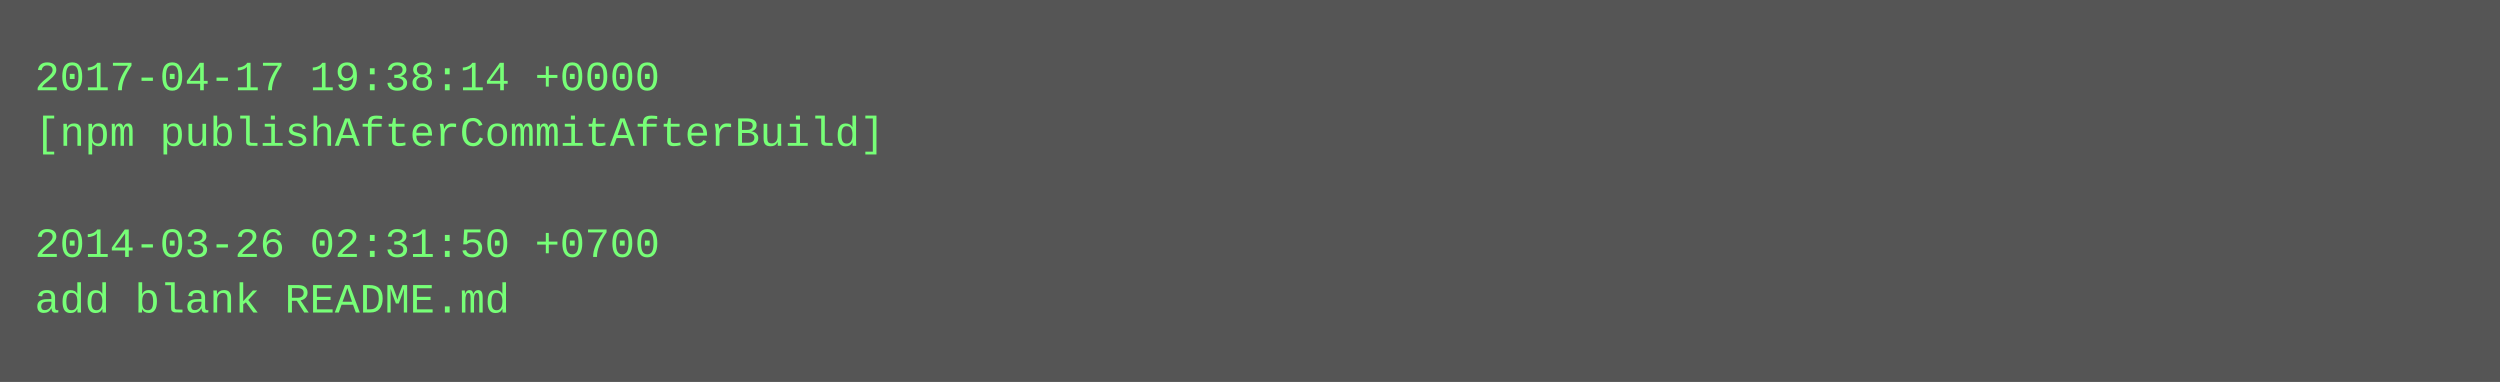
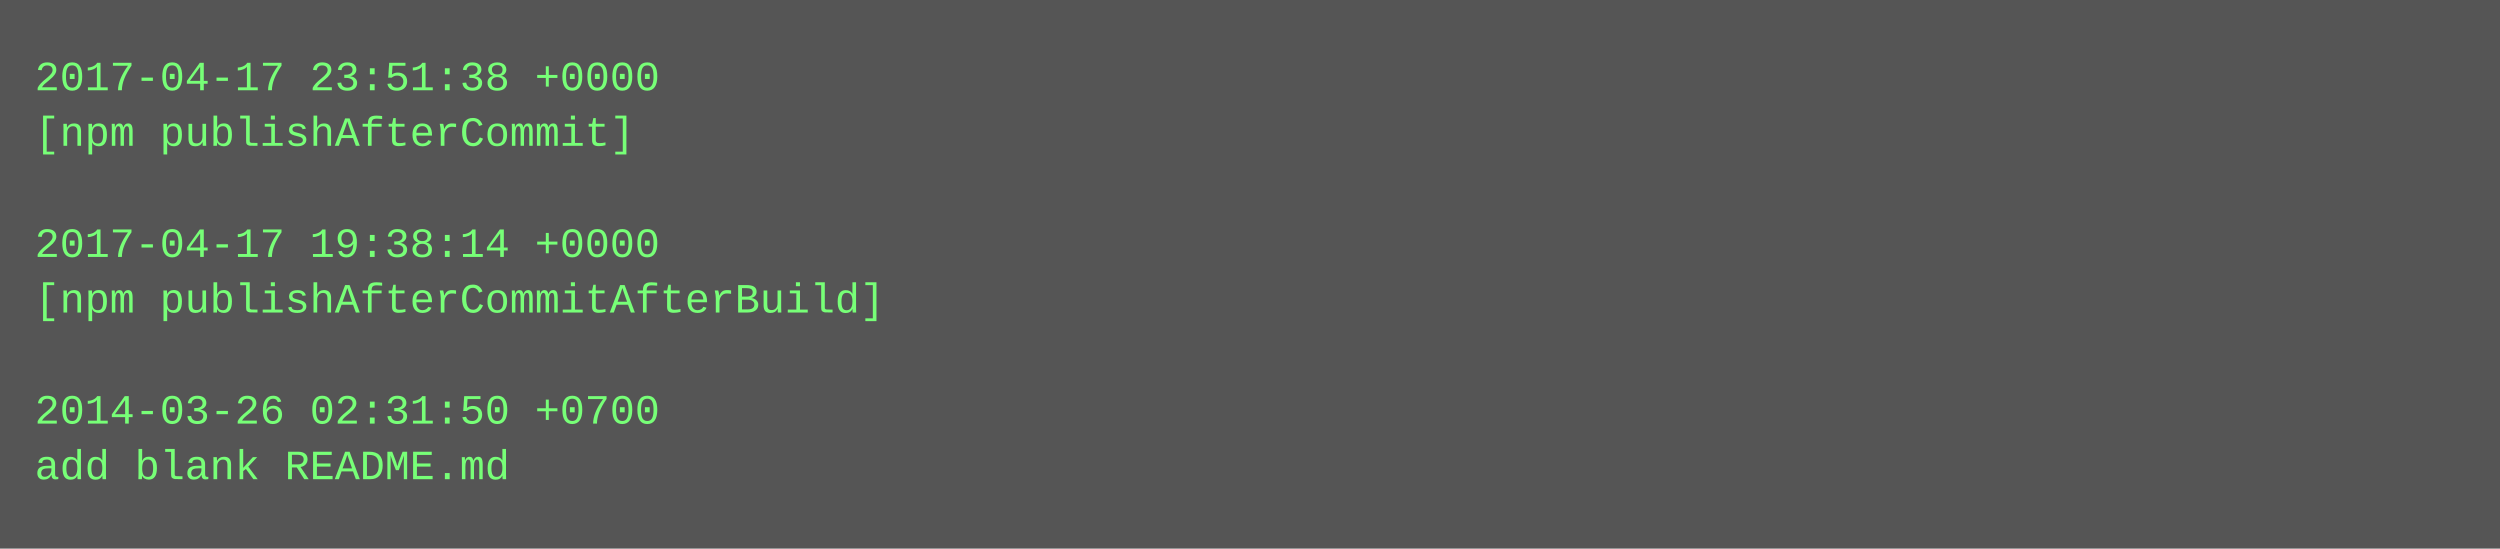
- <svg xmlns="http://www.w3.org/2000/svg" height="110" width="720">
-   <rect height="110" fill="#555" width="720" />
+ <svg xmlns="http://www.w3.org/2000/svg" height="158" width="720">
+   <rect height="158" fill="#555" width="720" />
  <text fill="#7f7" font-family="Courier New" font-size="12" xml:space="preserve">
-     <tspan x="10" y="26">2017-04-17 19:38:14 +0000</tspan>
-     <tspan x="10" y="42">[npm publishAfterCommitAfterBuild]</tspan>
+     <tspan x="10" y="26">2017-04-17 23:51:38 +0000</tspan>
+     <tspan x="10" y="42">[npm publishAfterCommit]</tspan>
    <tspan x="10" y="58" />
-     <tspan x="10" y="74">2014-03-26 02:31:50 +0700</tspan>
-     <tspan x="10" y="90">add blank README.md</tspan>
+     <tspan x="10" y="74">2017-04-17 19:38:14 +0000</tspan>
+     <tspan x="10" y="90">[npm publishAfterCommitAfterBuild]</tspan>
+     <tspan x="10" y="106" />
+     <tspan x="10" y="122">2014-03-26 02:31:50 +0700</tspan>
+     <tspan x="10" y="138">add blank README.md</tspan>
  </text>
</svg>
